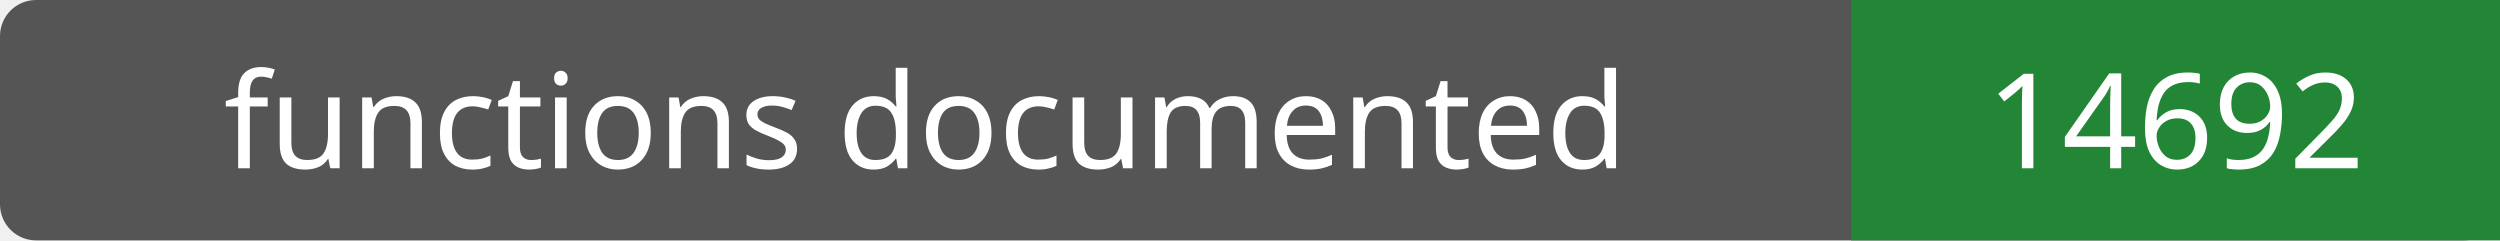
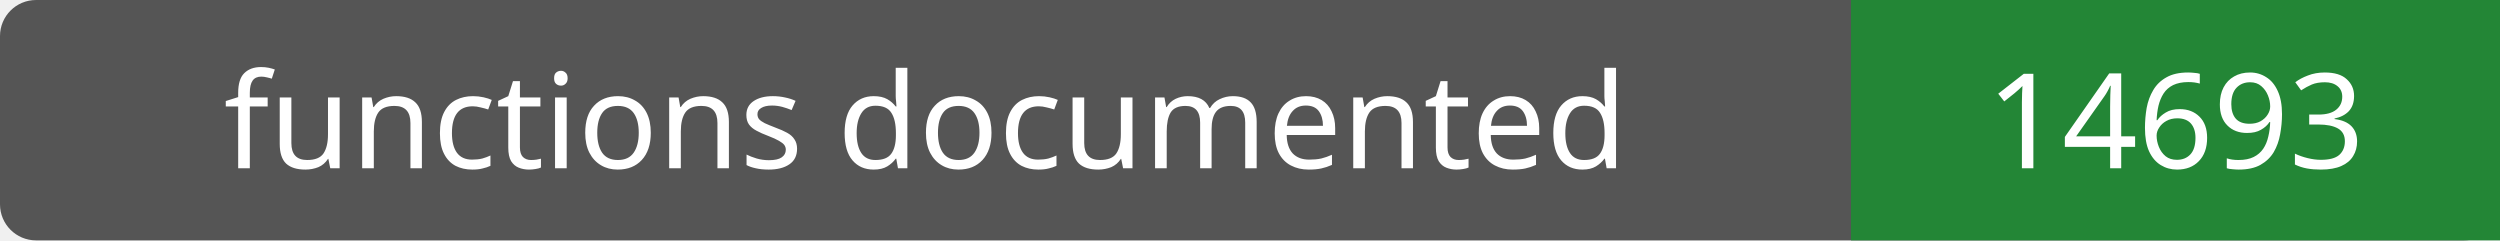
- <svg xmlns="http://www.w3.org/2000/svg" width="208" height="20" role="img" aria-label="functions documented: 14692">
+ <svg xmlns="http://www.w3.org/2000/svg" width="208" height="20" role="img" aria-label="functions documented: 14693">
  <rect width="208" height="20" rx="3" fill="#555" />
  <path fill="#238636" d="M154 0h54v20H154z" />
  <g fill="#fff" text-anchor="middle" font-family="Verdana,sans-serif" font-size="11">
    <text x="77.0" y="14">functions documented</text>
-     <text x="181.0" y="14">14692</text>
+     <text x="181.0" y="14">14693</text>
  </g>
</svg>
